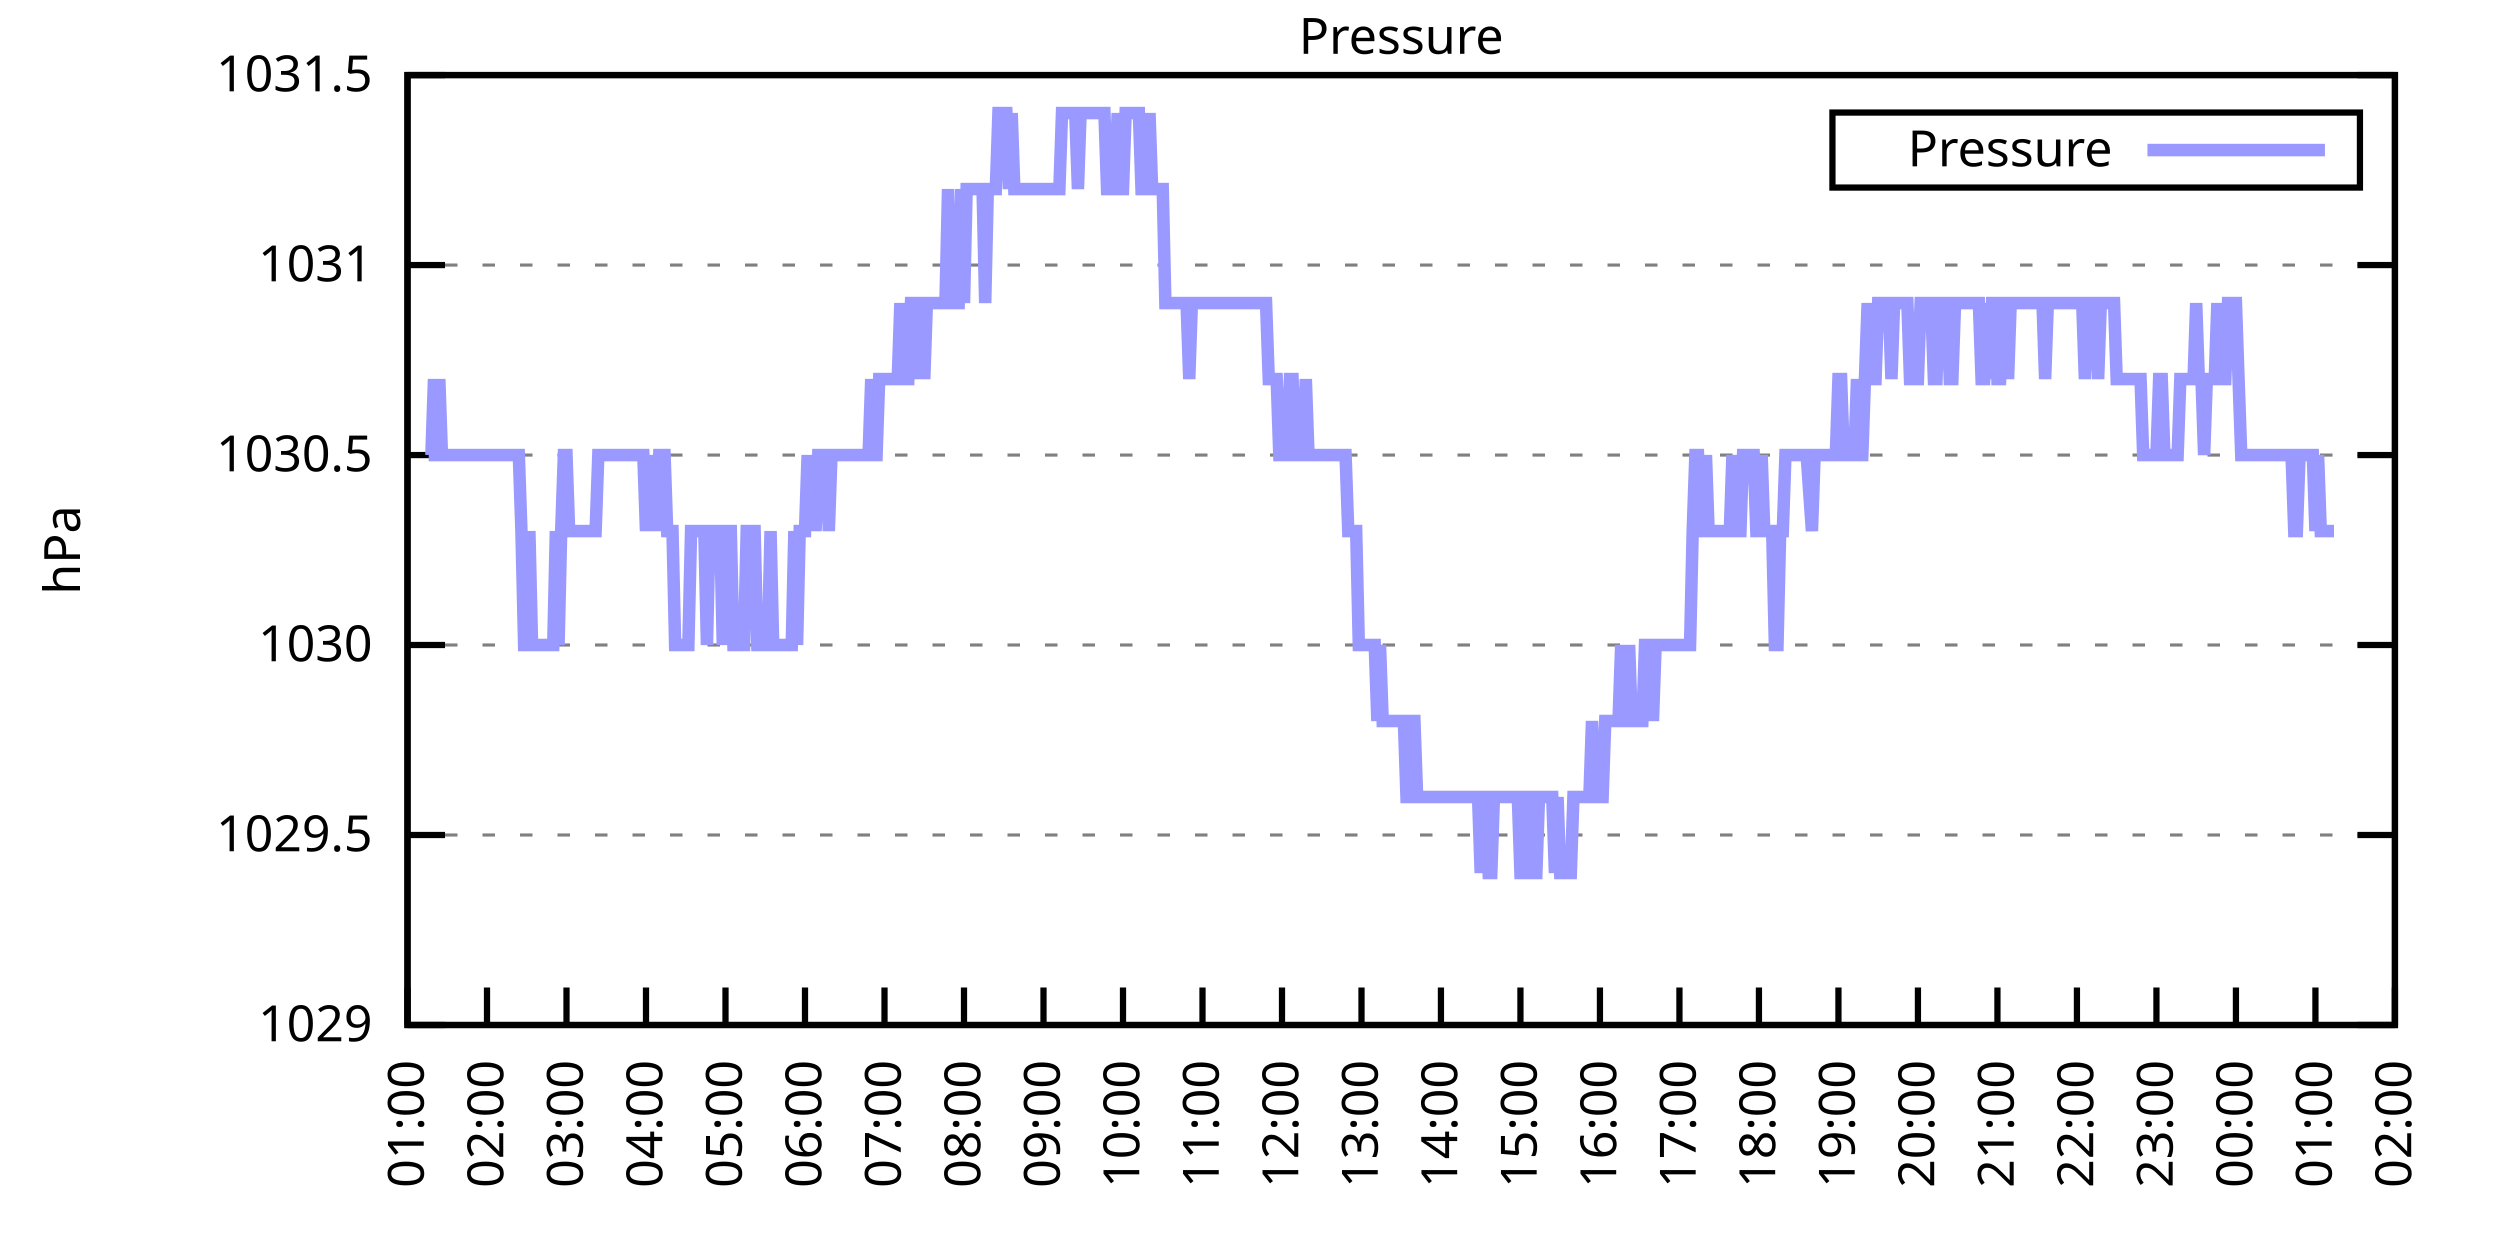
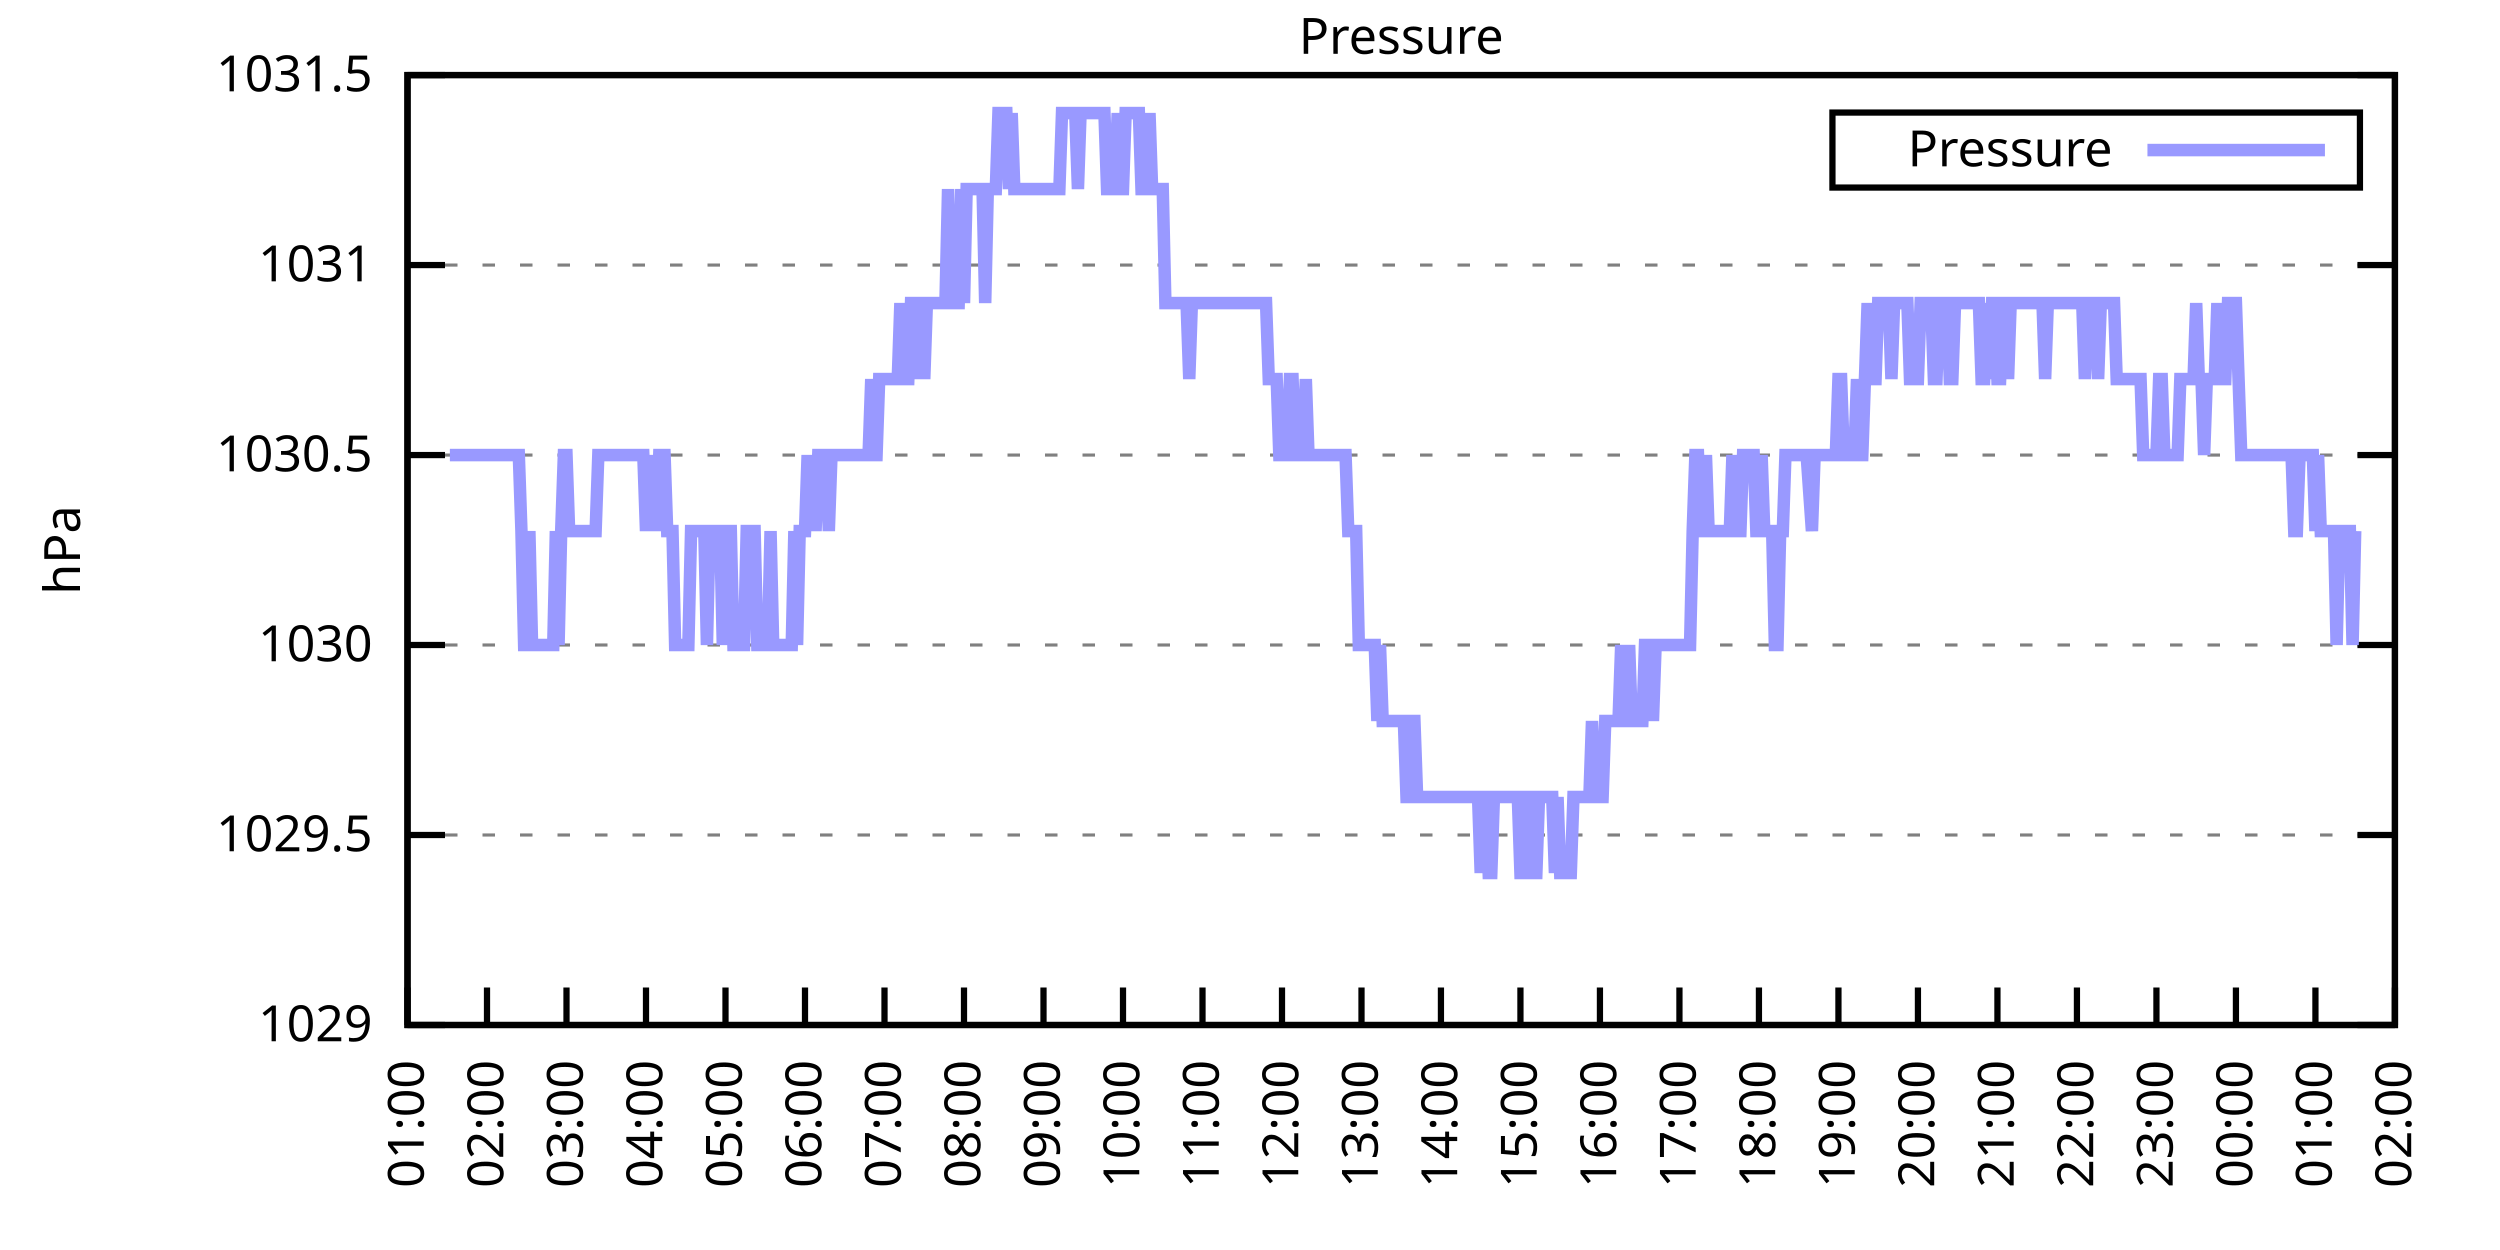
<svg xmlns="http://www.w3.org/2000/svg" xmlns:xlink="http://www.w3.org/1999/xlink" width="400" height="200" viewBox="0 0 400 200">
  <g id="gnuplot_canvas">
    <rect x="0" y="0" width="400" height="200" fill="none" />
    <defs>
      <circle id="gpDot" r="0.5" stroke-width="0.5" stroke="currentColor" />
      <path id="gpPt0" stroke-width="0.333" stroke="currentColor" d="M-1,0 h2 M0,-1 v2" />
      <path id="gpPt1" stroke-width="0.333" stroke="currentColor" d="M-1,-1 L1,1 M1,-1 L-1,1" />
      <path id="gpPt2" stroke-width="0.333" stroke="currentColor" d="M-1,0 L1,0 M0,-1 L0,1 M-1,-1 L1,1 M-1,1 L1,-1" />
      <rect id="gpPt3" stroke-width="0.333" stroke="currentColor" x="-1" y="-1" width="2" height="2" />
      <rect id="gpPt4" stroke-width="0.333" stroke="currentColor" fill="currentColor" x="-1" y="-1" width="2" height="2" />
      <circle id="gpPt5" stroke-width="0.333" stroke="currentColor" cx="0" cy="0" r="1" />
      <use xlink:href="#gpPt5" id="gpPt6" fill="currentColor" stroke="none" />
      <path id="gpPt7" stroke-width="0.333" stroke="currentColor" d="M0,-1.33 L-1.33,0.67 L1.33,0.67 z" />
      <use xlink:href="#gpPt7" id="gpPt8" fill="currentColor" stroke="none" />
      <use xlink:href="#gpPt7" id="gpPt9" stroke="currentColor" transform="rotate(180)" />
      <use xlink:href="#gpPt9" id="gpPt10" fill="currentColor" stroke="none" />
      <use xlink:href="#gpPt3" id="gpPt11" stroke="currentColor" transform="rotate(45)" />
      <use xlink:href="#gpPt11" id="gpPt12" fill="currentColor" stroke="none" />
      <path id="gpPt13" stroke-width="0.333" stroke="currentColor" d="M0,1.330 L1.265,0.411 L0.782,-1.067 L-0.782,-1.076 L-1.265,0.411 z" />
      <use xlink:href="#gpPt13" id="gpPt14" fill="currentColor" stroke="none" />
      <filter id="textbox" filterUnits="objectBoundingBox" x="0" y="0" height="1" width="1">
        <feFlood flood-color="white" flood-opacity="1" result="bgnd" />
        <feComposite in="SourceGraphic" in2="bgnd" operator="atop" />
      </filter>
      <filter id="greybox" filterUnits="objectBoundingBox" x="0" y="0" height="1" width="1">
        <feFlood flood-color="lightgrey" flood-opacity="1" result="grey" />
        <feComposite in="SourceGraphic" in2="grey" operator="atop" />
      </filter>
    </defs>
    <g fill="none" color="white" stroke="currentColor" stroke-width="1.00" stroke-linecap="butt" stroke-linejoin="miter">
</g>
    <g fill="none" color="black" stroke="currentColor" stroke-width="1.00" stroke-linecap="butt" stroke-linejoin="miter">
      <g stroke="none" shape-rendering="crispEdges">
        <polygon fill="rgb(255, 255, 255)" points="65.20,164.00 383.18,164.00 383.18,12.02 65.20,12.02 " />
      </g>
    </g>
    <g fill="none" color="black" stroke="currentColor" stroke-width="1.00" stroke-linecap="butt" stroke-linejoin="miter">
</g>
    <g fill="none" color="black" stroke="black" stroke-width="0.50" stroke-linecap="butt" stroke-linejoin="miter">
</g>
    <g fill="none" color="gray" stroke="currentColor" stroke-width="0.50" stroke-linecap="butt" stroke-linejoin="miter">
      <path stroke="gray" stroke-dasharray="2,4" class="gridline" d="M65.20,164.00 L383.19,164.00  " />
    </g>
    <g fill="none" color="gray" stroke="gray" stroke-width="1.00" stroke-linecap="butt" stroke-linejoin="miter">
</g>
    <g fill="none" color="black" stroke="currentColor" stroke-width="1.00" stroke-linecap="butt" stroke-linejoin="miter">
      <path stroke="black" d="M65.20,164.00 L71.20,164.00 M383.19,164.00 L377.19,164.00  " />
      <g transform="translate(59.60,166.60)" stroke="none" fill="black" font-family="Sans" font-size="8.00" text-anchor="end">
        <text>
          <tspan font-family="Sans"> 1029</tspan>
        </text>
      </g>
    </g>
    <g fill="none" color="black" stroke="currentColor" stroke-width="1.00" stroke-linecap="butt" stroke-linejoin="miter">
</g>
    <g fill="none" color="black" stroke="black" stroke-width="0.50" stroke-linecap="butt" stroke-linejoin="miter">
</g>
    <g fill="none" color="gray" stroke="currentColor" stroke-width="0.50" stroke-linecap="butt" stroke-linejoin="miter">
      <path stroke="gray" stroke-dasharray="2,4" class="gridline" d="M65.20,133.60 L383.19,133.60  " />
    </g>
    <g fill="none" color="gray" stroke="gray" stroke-width="1.00" stroke-linecap="butt" stroke-linejoin="miter">
</g>
    <g fill="none" color="black" stroke="currentColor" stroke-width="1.00" stroke-linecap="butt" stroke-linejoin="miter">
      <path stroke="black" d="M65.20,133.60 L71.20,133.60 M383.19,133.60 L377.19,133.60  " />
      <g transform="translate(59.60,136.20)" stroke="none" fill="black" font-family="Sans" font-size="8.00" text-anchor="end">
        <text>
          <tspan font-family="Sans"> 1029.5</tspan>
        </text>
      </g>
    </g>
    <g fill="none" color="black" stroke="currentColor" stroke-width="1.00" stroke-linecap="butt" stroke-linejoin="miter">
</g>
    <g fill="none" color="black" stroke="black" stroke-width="0.50" stroke-linecap="butt" stroke-linejoin="miter">
</g>
    <g fill="none" color="gray" stroke="currentColor" stroke-width="0.50" stroke-linecap="butt" stroke-linejoin="miter">
      <path stroke="gray" stroke-dasharray="2,4" class="gridline" d="M65.20,103.20 L383.19,103.20  " />
    </g>
    <g fill="none" color="gray" stroke="gray" stroke-width="1.00" stroke-linecap="butt" stroke-linejoin="miter">
</g>
    <g fill="none" color="black" stroke="currentColor" stroke-width="1.00" stroke-linecap="butt" stroke-linejoin="miter">
      <path stroke="black" d="M65.20,103.20 L71.20,103.20 M383.19,103.20 L377.19,103.20  " />
      <g transform="translate(59.60,105.80)" stroke="none" fill="black" font-family="Sans" font-size="8.00" text-anchor="end">
        <text>
          <tspan font-family="Sans"> 1030</tspan>
        </text>
      </g>
    </g>
    <g fill="none" color="black" stroke="currentColor" stroke-width="1.00" stroke-linecap="butt" stroke-linejoin="miter">
</g>
    <g fill="none" color="black" stroke="black" stroke-width="0.50" stroke-linecap="butt" stroke-linejoin="miter">
</g>
    <g fill="none" color="gray" stroke="currentColor" stroke-width="0.50" stroke-linecap="butt" stroke-linejoin="miter">
      <path stroke="gray" stroke-dasharray="2,4" class="gridline" d="M65.20,72.81 L383.19,72.81  " />
    </g>
    <g fill="none" color="gray" stroke="gray" stroke-width="1.00" stroke-linecap="butt" stroke-linejoin="miter">
</g>
    <g fill="none" color="black" stroke="currentColor" stroke-width="1.00" stroke-linecap="butt" stroke-linejoin="miter">
      <path stroke="black" d="M65.20,72.81 L71.20,72.81 M383.19,72.81 L377.19,72.81  " />
      <g transform="translate(59.60,75.41)" stroke="none" fill="black" font-family="Sans" font-size="8.00" text-anchor="end">
        <text>
          <tspan font-family="Sans"> 1030.5</tspan>
        </text>
      </g>
    </g>
    <g fill="none" color="black" stroke="currentColor" stroke-width="1.00" stroke-linecap="butt" stroke-linejoin="miter">
</g>
    <g fill="none" color="black" stroke="black" stroke-width="0.50" stroke-linecap="butt" stroke-linejoin="miter">
</g>
    <g fill="none" color="gray" stroke="currentColor" stroke-width="0.50" stroke-linecap="butt" stroke-linejoin="miter">
      <path stroke="gray" stroke-dasharray="2,4" class="gridline" d="M65.20,42.41 L383.19,42.41  " />
    </g>
    <g fill="none" color="gray" stroke="gray" stroke-width="1.00" stroke-linecap="butt" stroke-linejoin="miter">
</g>
    <g fill="none" color="black" stroke="currentColor" stroke-width="1.00" stroke-linecap="butt" stroke-linejoin="miter">
      <path stroke="black" d="M65.20,42.41 L71.20,42.41 M383.19,42.41 L377.19,42.41  " />
      <g transform="translate(59.60,45.01)" stroke="none" fill="black" font-family="Sans" font-size="8.00" text-anchor="end">
        <text>
          <tspan font-family="Sans"> 1031</tspan>
        </text>
      </g>
    </g>
    <g fill="none" color="black" stroke="currentColor" stroke-width="1.00" stroke-linecap="butt" stroke-linejoin="miter">
</g>
    <g fill="none" color="black" stroke="black" stroke-width="0.50" stroke-linecap="butt" stroke-linejoin="miter">
</g>
    <g fill="none" color="gray" stroke="currentColor" stroke-width="0.50" stroke-linecap="butt" stroke-linejoin="miter">
      <path stroke="gray" stroke-dasharray="2,4" class="gridline" d="M65.20,12.01 L383.19,12.01  " />
    </g>
    <g fill="none" color="gray" stroke="gray" stroke-width="1.00" stroke-linecap="butt" stroke-linejoin="miter">
</g>
    <g fill="none" color="black" stroke="currentColor" stroke-width="1.00" stroke-linecap="butt" stroke-linejoin="miter">
      <path stroke="black" d="M65.20,12.01 L71.20,12.01 M383.19,12.01 L377.19,12.01  " />
      <g transform="translate(59.60,14.61)" stroke="none" fill="black" font-family="Sans" font-size="8.00" text-anchor="end">
        <text>
          <tspan font-family="Sans"> 1031.5</tspan>
        </text>
      </g>
    </g>
    <g fill="none" color="black" stroke="currentColor" stroke-width="1.00" stroke-linecap="butt" stroke-linejoin="miter">
      <path stroke="black" d="M65.20,164.00 L65.20,158.00  " />
      <g transform="translate(67.80,169.60) rotate(270.00)" stroke="none" fill="black" font-family="Sans" font-size="8.00" text-anchor="end">
        <text>
          <tspan font-family="Sans">01:00</tspan>
        </text>
      </g>
    </g>
    <g fill="none" color="black" stroke="currentColor" stroke-width="1.00" stroke-linecap="butt" stroke-linejoin="miter">
      <path stroke="black" d="M77.92,164.00 L77.92,158.00  " />
      <g transform="translate(80.52,169.60) rotate(270.00)" stroke="none" fill="black" font-family="Sans" font-size="8.00" text-anchor="end">
        <text>
          <tspan font-family="Sans">02:00</tspan>
        </text>
      </g>
    </g>
    <g fill="none" color="black" stroke="currentColor" stroke-width="1.00" stroke-linecap="butt" stroke-linejoin="miter">
      <path stroke="black" d="M90.64,164.00 L90.64,158.00  " />
      <g transform="translate(93.24,169.60) rotate(270.00)" stroke="none" fill="black" font-family="Sans" font-size="8.00" text-anchor="end">
        <text>
          <tspan font-family="Sans">03:00</tspan>
        </text>
      </g>
    </g>
    <g fill="none" color="black" stroke="currentColor" stroke-width="1.00" stroke-linecap="butt" stroke-linejoin="miter">
      <path stroke="black" d="M103.36,164.00 L103.36,158.00  " />
      <g transform="translate(105.96,169.60) rotate(270.00)" stroke="none" fill="black" font-family="Sans" font-size="8.00" text-anchor="end">
        <text>
          <tspan font-family="Sans">04:00</tspan>
        </text>
      </g>
    </g>
    <g fill="none" color="black" stroke="currentColor" stroke-width="1.00" stroke-linecap="butt" stroke-linejoin="miter">
      <path stroke="black" d="M116.08,164.00 L116.08,158.00  " />
      <g transform="translate(118.68,169.60) rotate(270.00)" stroke="none" fill="black" font-family="Sans" font-size="8.00" text-anchor="end">
        <text>
          <tspan font-family="Sans">05:00</tspan>
        </text>
      </g>
    </g>
    <g fill="none" color="black" stroke="currentColor" stroke-width="1.00" stroke-linecap="butt" stroke-linejoin="miter">
      <path stroke="black" d="M128.80,164.00 L128.80,158.00  " />
      <g transform="translate(131.40,169.60) rotate(270.00)" stroke="none" fill="black" font-family="Sans" font-size="8.00" text-anchor="end">
        <text>
          <tspan font-family="Sans">06:00</tspan>
        </text>
      </g>
    </g>
    <g fill="none" color="black" stroke="currentColor" stroke-width="1.00" stroke-linecap="butt" stroke-linejoin="miter">
      <path stroke="black" d="M141.52,164.00 L141.52,158.00  " />
      <g transform="translate(144.12,169.60) rotate(270.00)" stroke="none" fill="black" font-family="Sans" font-size="8.00" text-anchor="end">
        <text>
          <tspan font-family="Sans">07:00</tspan>
        </text>
      </g>
    </g>
    <g fill="none" color="black" stroke="currentColor" stroke-width="1.00" stroke-linecap="butt" stroke-linejoin="miter">
      <path stroke="black" d="M154.24,164.00 L154.24,158.00  " />
      <g transform="translate(156.84,169.60) rotate(270.00)" stroke="none" fill="black" font-family="Sans" font-size="8.00" text-anchor="end">
        <text>
          <tspan font-family="Sans">08:00</tspan>
        </text>
      </g>
    </g>
    <g fill="none" color="black" stroke="currentColor" stroke-width="1.00" stroke-linecap="butt" stroke-linejoin="miter">
      <path stroke="black" d="M166.96,164.00 L166.96,158.00  " />
      <g transform="translate(169.56,169.60) rotate(270.00)" stroke="none" fill="black" font-family="Sans" font-size="8.00" text-anchor="end">
        <text>
          <tspan font-family="Sans">09:00</tspan>
        </text>
      </g>
    </g>
    <g fill="none" color="black" stroke="currentColor" stroke-width="1.00" stroke-linecap="butt" stroke-linejoin="miter">
      <path stroke="black" d="M179.68,164.00 L179.68,158.00  " />
      <g transform="translate(182.28,169.60) rotate(270.00)" stroke="none" fill="black" font-family="Sans" font-size="8.00" text-anchor="end">
        <text>
          <tspan font-family="Sans">10:00</tspan>
        </text>
      </g>
    </g>
    <g fill="none" color="black" stroke="currentColor" stroke-width="1.00" stroke-linecap="butt" stroke-linejoin="miter">
      <path stroke="black" d="M192.40,164.00 L192.40,158.00  " />
      <g transform="translate(195.00,169.60) rotate(270.00)" stroke="none" fill="black" font-family="Sans" font-size="8.00" text-anchor="end">
        <text>
          <tspan font-family="Sans">11:00</tspan>
        </text>
      </g>
    </g>
    <g fill="none" color="black" stroke="currentColor" stroke-width="1.00" stroke-linecap="butt" stroke-linejoin="miter">
      <path stroke="black" d="M205.12,164.00 L205.12,158.00  " />
      <g transform="translate(207.72,169.60) rotate(270.00)" stroke="none" fill="black" font-family="Sans" font-size="8.00" text-anchor="end">
        <text>
          <tspan font-family="Sans">12:00</tspan>
        </text>
      </g>
    </g>
    <g fill="none" color="black" stroke="currentColor" stroke-width="1.00" stroke-linecap="butt" stroke-linejoin="miter">
      <path stroke="black" d="M217.84,164.00 L217.84,158.00  " />
      <g transform="translate(220.44,169.60) rotate(270.00)" stroke="none" fill="black" font-family="Sans" font-size="8.00" text-anchor="end">
        <text>
          <tspan font-family="Sans">13:00</tspan>
        </text>
      </g>
    </g>
    <g fill="none" color="black" stroke="currentColor" stroke-width="1.00" stroke-linecap="butt" stroke-linejoin="miter">
      <path stroke="black" d="M230.55,164.00 L230.55,158.00  " />
      <g transform="translate(233.15,169.60) rotate(270.00)" stroke="none" fill="black" font-family="Sans" font-size="8.00" text-anchor="end">
        <text>
          <tspan font-family="Sans">14:00</tspan>
        </text>
      </g>
    </g>
    <g fill="none" color="black" stroke="currentColor" stroke-width="1.00" stroke-linecap="butt" stroke-linejoin="miter">
      <path stroke="black" d="M243.27,164.00 L243.27,158.00  " />
      <g transform="translate(245.87,169.60) rotate(270.00)" stroke="none" fill="black" font-family="Sans" font-size="8.00" text-anchor="end">
        <text>
          <tspan font-family="Sans">15:00</tspan>
        </text>
      </g>
    </g>
    <g fill="none" color="black" stroke="currentColor" stroke-width="1.00" stroke-linecap="butt" stroke-linejoin="miter">
      <path stroke="black" d="M255.99,164.00 L255.99,158.00  " />
      <g transform="translate(258.59,169.60) rotate(270.00)" stroke="none" fill="black" font-family="Sans" font-size="8.00" text-anchor="end">
        <text>
          <tspan font-family="Sans">16:00</tspan>
        </text>
      </g>
    </g>
    <g fill="none" color="black" stroke="currentColor" stroke-width="1.00" stroke-linecap="butt" stroke-linejoin="miter">
      <path stroke="black" d="M268.71,164.00 L268.71,158.00  " />
      <g transform="translate(271.31,169.60) rotate(270.00)" stroke="none" fill="black" font-family="Sans" font-size="8.00" text-anchor="end">
        <text>
          <tspan font-family="Sans">17:00</tspan>
        </text>
      </g>
    </g>
    <g fill="none" color="black" stroke="currentColor" stroke-width="1.00" stroke-linecap="butt" stroke-linejoin="miter">
      <path stroke="black" d="M281.43,164.00 L281.43,158.00  " />
      <g transform="translate(284.03,169.60) rotate(270.00)" stroke="none" fill="black" font-family="Sans" font-size="8.00" text-anchor="end">
        <text>
          <tspan font-family="Sans">18:00</tspan>
        </text>
      </g>
    </g>
    <g fill="none" color="black" stroke="currentColor" stroke-width="1.00" stroke-linecap="butt" stroke-linejoin="miter">
      <path stroke="black" d="M294.15,164.00 L294.15,158.00  " />
      <g transform="translate(296.75,169.60) rotate(270.00)" stroke="none" fill="black" font-family="Sans" font-size="8.00" text-anchor="end">
        <text>
          <tspan font-family="Sans">19:00</tspan>
        </text>
      </g>
    </g>
    <g fill="none" color="black" stroke="currentColor" stroke-width="1.00" stroke-linecap="butt" stroke-linejoin="miter">
      <path stroke="black" d="M306.87,164.00 L306.87,158.00  " />
      <g transform="translate(309.47,169.60) rotate(270.00)" stroke="none" fill="black" font-family="Sans" font-size="8.00" text-anchor="end">
        <text>
          <tspan font-family="Sans">20:00</tspan>
        </text>
      </g>
    </g>
    <g fill="none" color="black" stroke="currentColor" stroke-width="1.00" stroke-linecap="butt" stroke-linejoin="miter">
      <path stroke="black" d="M319.59,164.00 L319.59,158.00  " />
      <g transform="translate(322.19,169.60) rotate(270.00)" stroke="none" fill="black" font-family="Sans" font-size="8.00" text-anchor="end">
        <text>
          <tspan font-family="Sans">21:00</tspan>
        </text>
      </g>
    </g>
    <g fill="none" color="black" stroke="currentColor" stroke-width="1.00" stroke-linecap="butt" stroke-linejoin="miter">
      <path stroke="black" d="M332.31,164.00 L332.31,158.00  " />
      <g transform="translate(334.91,169.60) rotate(270.00)" stroke="none" fill="black" font-family="Sans" font-size="8.00" text-anchor="end">
        <text>
          <tspan font-family="Sans">22:00</tspan>
        </text>
      </g>
    </g>
    <g fill="none" color="black" stroke="currentColor" stroke-width="1.00" stroke-linecap="butt" stroke-linejoin="miter">
      <path stroke="black" d="M345.03,164.00 L345.03,158.00  " />
      <g transform="translate(347.63,169.60) rotate(270.00)" stroke="none" fill="black" font-family="Sans" font-size="8.00" text-anchor="end">
        <text>
          <tspan font-family="Sans">23:00</tspan>
        </text>
      </g>
    </g>
    <g fill="none" color="black" stroke="currentColor" stroke-width="1.00" stroke-linecap="butt" stroke-linejoin="miter">
      <path stroke="black" d="M357.75,164.00 L357.75,158.00  " />
      <g transform="translate(360.35,169.60) rotate(270.00)" stroke="none" fill="black" font-family="Sans" font-size="8.00" text-anchor="end">
        <text>
          <tspan font-family="Sans">00:00</tspan>
        </text>
      </g>
    </g>
    <g fill="none" color="black" stroke="currentColor" stroke-width="1.00" stroke-linecap="butt" stroke-linejoin="miter">
      <path stroke="black" d="M370.47,164.00 L370.47,158.00  " />
      <g transform="translate(373.07,169.60) rotate(270.00)" stroke="none" fill="black" font-family="Sans" font-size="8.00" text-anchor="end">
        <text>
          <tspan font-family="Sans">01:00</tspan>
        </text>
      </g>
    </g>
    <g fill="none" color="black" stroke="currentColor" stroke-width="1.00" stroke-linecap="butt" stroke-linejoin="miter">
      <path stroke="black" d="M383.19,164.00 L383.19,158.00  " />
      <g transform="translate(385.79,169.60) rotate(270.00)" stroke="none" fill="black" font-family="Sans" font-size="8.00" text-anchor="end">
        <text>
          <tspan font-family="Sans">02:00</tspan>
        </text>
      </g>
    </g>
    <g fill="none" color="black" stroke="currentColor" stroke-width="1.00" stroke-linecap="butt" stroke-linejoin="miter">
</g>
    <g fill="none" color="black" stroke="currentColor" stroke-width="1.00" stroke-linecap="butt" stroke-linejoin="miter">
      <path stroke="black" d="M65.20,12.01 L65.20,164.00 L383.19,164.00 L383.19,12.01 L65.20,12.01 Z  " />
    </g>
    <g fill="none" color="black" stroke="currentColor" stroke-width="1.00" stroke-linecap="butt" stroke-linejoin="miter">
</g>
    <g fill="none" color="black" stroke="currentColor" stroke-width="1.00" stroke-linecap="butt" stroke-linejoin="miter">
      <path stroke="black" d="M293.19,30.01 L293.19,18.01 L377.59,18.01 L377.59,30.01 L293.19,30.01 Z  " />
    </g>
    <g id="Pressure_plot_1">
      <g fill="none" color="white" stroke="black" stroke-width="2.00" stroke-linecap="butt" stroke-linejoin="miter">
</g>
      <g fill="none" color="black" stroke="currentColor" stroke-width="2.00" stroke-linecap="butt" stroke-linejoin="miter">
        <g transform="translate(337.99,26.61)" stroke="none" fill="black" font-family="Sans" font-size="8.00" text-anchor="end">
          <text>
            <tspan font-family="Sans">Pressure</tspan>
          </text>
        </g>
      </g>
      <g fill="none" color="black" stroke="currentColor" stroke-width="2.00" stroke-linecap="butt" stroke-linejoin="miter">
-         <path stroke="rgb(153, 153, 255)" d="M343.59,24.01 L371.99,24.01 M68.59,72.81 L69.02,72.81 L69.44,60.65 L69.86,72.81 L70.29,60.65 L70.71,72.81   L71.14,72.81 L71.56,72.81 L71.98,72.81 L72.41,72.81 L72.83,72.81 L73.26,72.81 L73.68,72.81 L74.10,72.81   L74.53,72.81 L74.95,72.81 L75.38,72.81 L75.80,72.81 L76.22,72.81 L76.65,72.81 L77.07,72.81 L77.50,72.81   L77.92,72.81 L78.34,72.81 L78.77,72.81 L79.19,72.81 L79.62,72.81 L80.04,72.81 L80.46,72.81 L80.89,72.81   L81.31,72.81 L81.74,72.81 L82.16,72.81 L82.58,72.81 L83.01,72.81 L83.43,84.97 L83.86,103.20 L84.28,103.20   L84.70,84.97 L85.13,103.20 L85.55,103.20 L85.98,103.20 L86.40,103.20 L86.82,103.20 L87.25,103.20 L87.67,103.20   L88.10,103.20 L88.52,103.20 L88.94,84.97 L89.37,103.20 L89.79,84.97 L90.22,72.81 L90.64,72.81 L91.06,84.97   L91.49,84.97 L91.91,84.97 L92.34,84.97 L92.76,84.97 L93.18,84.97 L93.61,84.97 L94.03,84.97 L94.46,84.97   L94.88,84.97 L95.30,84.97 L95.73,72.81 L96.15,72.81 L96.58,72.81 L97.00,72.81 L97.42,72.81 L97.85,72.81   L98.27,72.81 L98.69,72.81 L99.12,72.81 L99.54,72.81 L99.97,72.81 L100.39,72.81 L100.81,72.81 L101.24,72.81   L101.66,72.81 L102.09,72.81 L102.51,72.81 L102.93,72.81 L103.36,84.97 L103.78,72.81 L104.21,84.97 L104.63,72.81   L105.05,84.97 L105.48,72.81 L105.90,72.81 L106.33,72.81 L106.75,84.97 L107.17,84.97 L107.60,84.97 L108.02,103.20   L108.45,103.20 L108.87,103.20 L109.29,103.20 L109.72,103.20 L110.14,103.20 L110.57,84.97 L110.99,84.97 L111.41,84.97   L111.84,84.97 L112.26,84.97 L112.69,84.97 L113.11,103.20 L113.53,84.97 L113.96,84.97 L114.38,84.97 L114.81,84.97   L115.23,84.97 L115.65,103.20 L116.08,84.97 L116.50,84.97 L116.93,84.97 L117.35,103.20 L117.77,103.20 L118.20,103.20   L118.62,103.20 L119.05,103.20 L119.47,84.97 L119.89,84.97 L120.32,84.97 L120.74,84.97 L121.17,103.20 L121.59,103.20   L122.01,103.20 L122.44,103.20 L122.86,103.20 L123.29,84.97 L123.71,103.20 L124.13,103.20 L124.56,103.20 L124.98,103.20   L125.41,103.20 L125.83,103.20 L126.25,103.20 L126.68,103.20 L127.10,84.97 L127.53,103.20 L127.95,84.97 L128.37,84.97   L128.80,84.97 L129.22,72.81 L129.65,84.97 L130.07,72.81 L130.49,84.97 L130.92,72.81 L131.34,72.81 L131.77,72.81   L132.19,72.81 L132.61,84.97 L133.04,72.81 L133.46,72.81 L133.89,72.81 L134.31,72.81 L134.73,72.81 L135.16,72.81   L135.58,72.81 L136.01,72.81 L136.43,72.81 L136.85,72.81 L137.28,72.81 L137.70,72.81 L138.13,72.81 L138.55,72.81   L138.97,72.81 L139.40,60.65 L139.82,72.81 L140.25,72.81 L140.67,60.65 L141.09,60.65 L141.52,60.65 L141.94,60.65   L142.37,60.65 L142.79,60.65 L143.21,60.65 L143.64,60.65 L144.06,48.49 L144.49,60.65 L144.91,60.65 L145.33,60.65   L145.76,48.49 L146.18,48.49 L146.61,48.49 L147.03,60.65 L147.45,48.49 L147.88,60.65 L148.30,48.49 L148.73,48.49   L149.15,48.49 L149.57,48.49 L150.00,48.49 L150.42,48.49 L150.85,48.49 L151.27,48.49 L151.69,30.25 L152.12,48.49   L152.54,48.49 L152.97,48.49 L153.39,48.49 L153.81,30.25 L154.24,48.49 L154.66,30.25 L155.09,30.25 L155.51,30.25   L155.93,30.25 L156.36,30.25 L156.78,30.25 L157.21,30.25 L157.63,48.49 L158.05,30.25 L158.48,30.25 L158.90,30.25   L159.33,30.25 L159.75,18.09 L160.17,18.09 L160.60,18.09 L161.02,18.09 L161.44,30.25 L161.87,18.09 L162.29,30.25   L162.72,30.25 L163.14,30.25 L163.56,30.25 L163.99,30.25 L164.41,30.25 L164.84,30.25 L165.26,30.25 L165.68,30.25   L166.11,30.25 L166.53,30.25 L166.96,30.25 L167.38,30.25 L167.80,30.25 L168.23,30.25 L168.65,30.25 L169.08,30.25   L169.50,30.25 L169.92,18.09 L170.35,18.09 L170.77,18.09 L171.20,18.09 L171.62,18.09 L172.04,18.09 L172.47,30.25   L172.89,18.09 L173.32,18.09 L173.74,18.09 L174.16,18.09 L174.59,18.09 L175.01,18.09 L175.44,18.09 L175.86,18.09   L176.28,18.09 L176.71,18.09 L177.13,30.25 L177.56,30.25 L177.98,30.25 L178.40,30.25 L178.83,18.09 L179.25,30.25   L179.68,30.25 L180.10,18.09 L180.52,18.09 L180.95,18.09 L181.37,18.09 L181.80,18.09 L182.22,18.09 L182.64,30.25   L183.07,30.25 L183.49,30.25 L183.92,18.09 L184.34,30.25 L184.76,30.25 L185.19,30.25 L185.61,30.25 L186.04,30.25   L186.46,48.49 L186.88,48.49 L187.31,48.49 L187.73,48.49 L188.16,48.49 L188.58,48.49 L189.00,48.49 L189.43,48.49   L189.85,48.49 L190.28,60.65 L190.70,48.49 L191.12,48.49 L191.55,48.49 L191.97,48.49 L192.40,48.49 L192.82,48.49   L193.24,48.49 L193.67,48.49 L194.09,48.49 L194.52,48.49 L194.94,48.49 L195.36,48.49 L195.79,48.49 L196.21,48.49   L196.64,48.49 L197.06,48.49 L197.48,48.49 L197.91,48.49 L198.33,48.49 L198.76,48.49 L199.18,48.49 L199.60,48.49   L200.03,48.49 L200.45,48.49 L200.88,48.49 L201.30,48.49 L201.72,48.49 L202.15,48.49 L202.57,48.49 L203.00,60.65   L203.42,60.65 L203.84,60.65 L204.27,60.65 L204.69,72.81 L205.12,72.81 L205.54,72.81 L205.96,72.81 L206.39,60.65   L206.81,60.65 L207.24,72.81 L207.66,72.81 L208.08,72.81 L208.51,72.81 L208.93,60.65 L209.36,72.81 L209.78,72.81   L210.20,72.81 L210.63,72.81 L211.05,72.81 L211.48,72.81 L211.90,72.81 L212.32,72.81 L212.75,72.81 L213.17,72.81   L213.60,72.81 L214.02,72.81 L214.44,72.81 L214.87,72.81 L215.29,72.81 L215.72,84.97 L216.14,84.97 L216.56,84.97   L216.99,84.97 L217.41,103.20 L217.84,103.20 L218.26,103.20 L218.68,103.20 L219.11,103.20 L219.53,103.20 L219.96,103.20   L220.38,115.36 L220.80,103.20 L221.23,115.36 L221.65,115.36 L222.08,115.36 L222.50,115.36 L222.92,115.36 L223.35,115.36   L223.77,115.36 L224.20,115.36 L224.62,115.36 L225.04,127.52 L225.47,127.52 L225.89,115.36 L226.31,115.36 L226.74,127.52   L227.16,127.52 L227.59,127.52 L228.01,127.52 L228.43,127.52 L228.86,127.52 L229.28,127.52 L229.71,127.52 L230.13,127.52   L230.55,127.52 L230.98,127.52 L231.40,127.52 L231.83,127.52 L232.25,127.52 L232.67,127.52 L233.10,127.52 L233.52,127.52   L233.95,127.52 L234.37,127.52 L234.79,127.52 L235.22,127.52 L235.64,127.52 L236.07,127.52 L236.49,127.52 L236.91,139.68   L237.34,127.52 L237.76,127.52 L238.19,139.68 L238.61,139.68 L239.03,127.52 L239.46,127.52 L239.88,127.52 L240.31,127.52   L240.73,127.52 L241.15,127.52 L241.58,127.52 L242.00,127.52 L242.43,127.52 L242.85,127.52 L243.27,139.68 L243.70,139.68   L244.12,127.52 L244.55,127.52 L244.97,139.68 L245.39,139.68 L245.82,139.68 L246.24,127.52 L246.67,127.52 L247.09,127.52   L247.51,127.52 L247.94,127.52 L248.36,127.52 L248.79,139.68 L249.21,127.52 L249.63,139.68 L250.06,139.68 L250.48,139.68   L250.91,139.68 L251.33,139.68 L251.75,127.52 L252.18,127.52 L252.60,127.52 L253.03,127.52 L253.45,127.52 L253.87,127.52   L254.30,127.52 L254.72,115.36 L255.15,127.52 L255.57,127.52 L255.99,127.52 L256.42,127.52 L256.84,115.36 L257.27,115.36   L257.69,115.36 L258.11,115.36 L258.54,115.36 L258.96,115.36 L259.39,103.20 L259.81,115.36 L260.23,115.36 L260.66,103.20   L261.08,115.36 L261.51,115.36 L261.93,115.36 L262.35,115.36 L262.78,115.36 L263.20,103.20 L263.63,103.20 L264.05,103.20   L264.47,115.36 L264.90,103.20 L265.32,103.20 L265.75,103.20 L266.17,103.20 L266.59,103.20 L267.02,103.20 L267.44,103.20   L267.87,103.20 L268.29,103.20 L268.71,103.20 L269.14,103.20 L269.56,103.20 L269.99,103.20 L270.41,103.20 L270.83,84.97   L271.26,72.81 L271.68,72.81 L272.11,84.97 L272.53,84.97 L272.95,72.81 L273.38,84.97 L273.80,84.97 L274.23,84.97   L274.65,84.97 L275.07,84.97 L275.50,84.97 L275.92,84.97 L276.35,84.97 L276.77,84.97 L277.19,72.81 L277.62,84.97   L278.04,84.97 L278.47,84.97 L278.89,72.81 L279.31,72.81 L279.74,72.81 L280.16,72.81 L280.59,72.81 L281.01,84.97   L281.43,84.97 L281.86,72.81 L282.28,84.97 L282.71,84.97 L283.13,84.97 L283.55,84.97 L283.98,103.20 L284.40,103.20   L284.83,84.97 L285.25,84.97 L285.67,72.81 L286.10,72.81 L286.52,72.81 L287.58,72.81 L288.22,72.81 L288.64,72.81   L289.06,72.81 L289.91,84.97 L290.34,72.81 L290.76,72.81 L291.18,72.81 L291.61,72.81 L292.03,72.81 L292.46,72.81   L292.88,72.81 L293.30,72.81 L293.73,72.81 L294.15,60.65 L294.58,60.65 L295.00,72.81 L295.42,72.81 L295.85,72.81   L296.27,72.81 L296.70,72.81 L297.12,60.65 L297.54,72.81 L297.97,72.81 L298.39,60.65 L298.82,48.49 L299.24,60.65   L299.66,60.65 L300.09,60.65 L300.51,48.49 L300.94,48.49 L301.36,48.49 L301.78,48.49 L302.21,48.49 L302.63,60.65   L303.06,48.49 L303.48,48.49 L303.90,48.49 L304.33,48.49 L304.75,48.49 L305.18,48.49 L305.60,60.65 L306.02,60.65   L306.45,60.65 L306.87,60.65 L307.30,48.49 L307.72,48.49 L308.14,48.49 L308.57,48.49 L308.99,48.49 L309.42,60.65   L309.84,60.65 L310.26,48.49 L310.69,48.49 L311.11,48.49 L311.54,48.49 L311.96,60.65 L312.38,60.65 L312.81,48.49   L313.23,48.49 L313.66,48.49 L314.08,48.49 L314.50,48.49 L314.93,48.49 L315.35,48.49 L315.78,48.49 L316.20,48.49   L316.62,48.49 L317.05,60.65 L317.47,60.65 L317.90,48.49 L318.32,60.65 L318.74,48.49 L319.17,48.49 L319.59,60.65   L320.02,60.65 L320.44,48.49 L320.86,48.49 L321.29,60.65 L321.71,48.49 L322.14,48.49 L322.56,48.49 L322.98,48.49   L323.41,48.49 L323.83,48.49 L324.26,48.49 L324.68,48.49 L325.10,48.49 L325.53,48.49 L325.95,48.49 L326.38,48.49   L326.80,48.49 L327.22,60.65 L327.65,48.49 L328.07,48.49 L328.50,48.49 L328.92,48.49 L329.34,48.49 L329.77,48.49   L330.19,48.49 L330.62,48.49 L331.04,48.49 L331.46,48.49 L331.89,48.49 L332.31,48.49 L332.74,48.49 L333.16,48.49   L333.58,60.65 L334.01,48.49 L334.43,48.49 L334.86,48.49 L335.28,48.49 L335.70,60.65 L336.13,48.49 L336.55,48.49   L336.98,48.49 L337.40,48.49 L337.82,48.49 L338.25,48.49 L338.67,60.65 L339.10,60.65 L339.52,60.65 L339.94,60.65   L340.37,60.65 L340.79,60.65 L341.22,60.65 L341.64,60.65 L342.06,60.65 L342.49,60.65 L342.91,72.81 L343.34,72.81   L343.76,72.81 L344.18,72.81 L344.61,72.81 L345.03,72.81 L345.46,60.65 L345.88,60.65 L346.30,72.81 L346.73,72.81   L347.15,72.81 L347.58,72.81 L348.00,72.81 L348.42,72.81 L348.85,60.65 L349.27,60.65 L349.70,60.65 L350.12,60.65   L350.54,60.65 L350.97,60.65 L351.39,48.49 L351.81,60.65 L352.24,60.65 L352.66,72.81 L353.09,60.65 L353.51,60.65   L353.93,60.65 L354.36,60.65 L354.78,48.49 L355.21,60.65 L355.63,60.65 L356.05,60.65 L356.48,48.49 L356.90,48.49   L357.33,48.49 L357.75,48.49 L358.17,60.65 L358.60,72.81 L359.02,72.81 L359.45,72.81 L359.87,72.81 L360.29,72.81   L360.72,72.81 L361.14,72.81 L361.57,72.81 L361.99,72.81 L362.41,72.81 L362.84,72.81 L363.26,72.81 L363.69,72.81   L364.11,72.81 L364.53,72.81 L364.96,72.81 L365.38,72.81 L365.81,72.81 L366.23,72.81 L366.65,72.81 L367.08,84.97   L367.50,84.97 L367.93,72.81 L368.35,72.81 L368.77,72.81 L369.20,72.81 L369.62,72.81 L370.05,72.81 L370.47,84.97   L370.89,72.81 L371.32,84.97 L371.74,84.97 L372.17,84.97 L372.59,84.97 L373.01,84.97 L373.44,84.97  " />
+         <path stroke="rgb(153, 153, 255)" d="M343.59,24.01 L371.99,24.01 M71.98,72.81 L72.41,72.81 L72.83,72.81 L73.26,72.81 L73.68,72.81 L74.10,72.81   L74.53,72.81 L74.95,72.81 L75.38,72.81 L75.80,72.81 L76.22,72.81 L76.65,72.81 L77.07,72.81 L77.50,72.81   L77.92,72.81 L78.34,72.81 L78.77,72.81 L79.19,72.81 L79.62,72.81 L80.04,72.81 L80.46,72.81 L80.89,72.81   L81.31,72.81 L81.74,72.81 L82.16,72.81 L82.58,72.81 L83.01,72.81 L83.43,84.97 L83.86,103.20 L84.28,103.20   L84.70,84.97 L85.13,103.20 L85.55,103.20 L85.98,103.20 L86.40,103.20 L86.82,103.20 L87.25,103.20 L87.67,103.20   L88.10,103.20 L88.52,103.20 L88.94,84.97 L89.37,103.20 L89.79,84.97 L90.22,72.81 L90.64,72.81 L91.06,84.97   L91.49,84.97 L91.91,84.97 L92.34,84.97 L92.76,84.97 L93.18,84.97 L93.61,84.97 L94.03,84.97 L94.46,84.97   L94.88,84.97 L95.30,84.97 L95.73,72.81 L96.15,72.81 L96.58,72.81 L97.00,72.81 L97.42,72.81 L97.85,72.81   L98.27,72.81 L98.69,72.81 L99.12,72.81 L99.54,72.81 L99.97,72.81 L100.39,72.81 L100.81,72.81 L101.24,72.81   L101.66,72.81 L102.09,72.81 L102.51,72.81 L102.93,72.81 L103.36,84.97 L103.78,72.81 L104.21,84.97 L104.63,72.81   L105.05,84.97 L105.48,72.81 L105.90,72.81 L106.33,72.81 L106.75,84.97 L107.17,84.97 L107.60,84.97 L108.02,103.20   L108.45,103.20 L108.87,103.20 L109.29,103.20 L109.72,103.20 L110.14,103.20 L110.57,84.97 L110.99,84.97 L111.41,84.97   L111.84,84.97 L112.26,84.97 L112.69,84.97 L113.11,103.20 L113.53,84.97 L113.96,84.97 L114.38,84.97 L114.81,84.97   L115.23,84.97 L115.65,103.20 L116.08,84.97 L116.50,84.97 L116.93,84.97 L117.35,103.20 L117.77,103.20 L118.20,103.20   L118.62,103.20 L119.05,103.20 L119.47,84.97 L119.89,84.97 L120.32,84.97 L120.74,84.97 L121.17,103.20 L121.59,103.20   L122.01,103.20 L122.44,103.20 L122.86,103.20 L123.29,84.97 L123.71,103.20 L124.13,103.20 L124.56,103.20 L124.98,103.20   L125.41,103.20 L125.83,103.20 L126.25,103.20 L126.68,103.20 L127.10,84.97 L127.53,103.20 L127.95,84.97 L128.37,84.97   L128.80,84.97 L129.22,72.81 L129.65,84.97 L130.07,72.81 L130.49,84.97 L130.92,72.81 L131.34,72.81 L131.77,72.81   L132.19,72.81 L132.61,84.97 L133.04,72.81 L133.46,72.81 L133.89,72.81 L134.31,72.81 L134.73,72.81 L135.16,72.81   L135.58,72.81 L136.01,72.81 L136.43,72.81 L136.85,72.81 L137.28,72.81 L137.70,72.81 L138.13,72.81 L138.55,72.81   L138.97,72.81 L139.40,60.65 L139.82,72.81 L140.25,72.81 L140.67,60.65 L141.09,60.65 L141.52,60.65 L141.94,60.65   L142.37,60.65 L142.79,60.65 L143.21,60.65 L143.64,60.65 L144.06,48.49 L144.49,60.65 L144.91,60.65 L145.33,60.65   L145.76,48.49 L146.18,48.49 L146.61,48.49 L147.03,60.65 L147.45,48.49 L147.88,60.65 L148.30,48.49 L148.73,48.49   L149.15,48.49 L149.57,48.49 L150.00,48.49 L150.42,48.49 L150.85,48.49 L151.27,48.49 L151.69,30.25 L152.12,48.49   L152.54,48.49 L152.97,48.49 L153.39,48.49 L153.81,30.25 L154.24,48.49 L154.66,30.25 L155.09,30.25 L155.51,30.25   L155.93,30.25 L156.36,30.25 L156.78,30.25 L157.21,30.25 L157.63,48.49 L158.05,30.25 L158.48,30.25 L158.90,30.25   L159.33,30.25 L159.75,18.09 L160.17,18.09 L160.60,18.09 L161.02,18.09 L161.44,30.25 L161.87,18.09 L162.29,30.25   L162.72,30.25 L163.14,30.25 L163.56,30.25 L163.99,30.25 L164.41,30.25 L164.84,30.25 L165.26,30.25 L165.68,30.25   L166.11,30.25 L166.53,30.25 L166.96,30.25 L167.38,30.25 L167.80,30.25 L168.23,30.25 L168.65,30.25 L169.08,30.25   L169.50,30.25 L169.92,18.09 L170.35,18.09 L170.77,18.09 L171.20,18.09 L171.62,18.09 L172.04,18.09 L172.47,30.25   L172.89,18.09 L173.32,18.09 L173.74,18.09 L174.16,18.09 L174.59,18.09 L175.01,18.09 L175.44,18.09 L175.86,18.09   L176.28,18.09 L176.71,18.09 L177.13,30.25 L177.56,30.25 L177.98,30.25 L178.40,30.25 L178.83,18.09 L179.25,30.25   L179.68,30.25 L180.10,18.09 L180.52,18.09 L180.95,18.09 L181.37,18.09 L181.80,18.09 L182.22,18.09 L182.64,30.25   L183.07,30.25 L183.49,30.25 L183.92,18.09 L184.34,30.25 L184.76,30.25 L185.19,30.25 L185.61,30.25 L186.04,30.25   L186.46,48.49 L186.88,48.49 L187.31,48.49 L187.73,48.49 L188.16,48.49 L188.58,48.49 L189.00,48.49 L189.43,48.49   L189.85,48.49 L190.28,60.65 L190.70,48.49 L191.12,48.49 L191.55,48.49 L191.97,48.49 L192.40,48.49 L192.82,48.49   L193.24,48.49 L193.67,48.49 L194.09,48.49 L194.52,48.49 L194.94,48.49 L195.36,48.49 L195.79,48.49 L196.21,48.49   L196.64,48.49 L197.06,48.49 L197.48,48.49 L197.91,48.49 L198.33,48.49 L198.76,48.49 L199.18,48.49 L199.60,48.49   L200.03,48.49 L200.45,48.49 L200.88,48.49 L201.30,48.49 L201.72,48.49 L202.15,48.49 L202.57,48.49 L203.00,60.65   L203.42,60.65 L203.84,60.65 L204.27,60.65 L204.69,72.81 L205.12,72.81 L205.54,72.81 L205.96,72.81 L206.39,60.65   L206.81,60.65 L207.24,72.81 L207.66,72.81 L208.08,72.81 L208.51,72.81 L208.93,60.65 L209.36,72.81 L209.78,72.81   L210.20,72.81 L210.63,72.81 L211.05,72.81 L211.48,72.81 L211.90,72.81 L212.32,72.81 L212.75,72.81 L213.17,72.81   L213.60,72.81 L214.02,72.81 L214.44,72.81 L214.87,72.81 L215.29,72.81 L215.72,84.97 L216.14,84.97 L216.56,84.97   L216.99,84.97 L217.41,103.20 L217.84,103.20 L218.26,103.20 L218.68,103.20 L219.11,103.20 L219.53,103.20 L219.96,103.20   L220.38,115.36 L220.80,103.20 L221.23,115.36 L221.65,115.36 L222.08,115.36 L222.50,115.36 L222.92,115.36 L223.35,115.36   L223.77,115.36 L224.20,115.36 L224.62,115.36 L225.04,127.52 L225.47,127.52 L225.89,115.36 L226.31,115.36 L226.74,127.52   L227.16,127.52 L227.59,127.52 L228.01,127.52 L228.43,127.52 L228.86,127.52 L229.28,127.52 L229.71,127.52 L230.13,127.52   L230.55,127.52 L230.98,127.52 L231.40,127.52 L231.83,127.52 L232.25,127.52 L232.67,127.52 L233.10,127.52 L233.52,127.52   L233.95,127.52 L234.37,127.52 L234.79,127.52 L235.22,127.52 L235.64,127.52 L236.07,127.52 L236.49,127.52 L236.91,139.68   L237.34,127.52 L237.76,127.52 L238.19,139.68 L238.61,139.68 L239.03,127.52 L239.46,127.52 L239.88,127.52 L240.31,127.52   L240.73,127.52 L241.15,127.52 L241.58,127.52 L242.00,127.52 L242.43,127.52 L242.85,127.52 L243.27,139.68 L243.70,139.68   L244.12,127.52 L244.55,127.52 L244.97,139.68 L245.39,139.68 L245.82,139.68 L246.24,127.52 L246.67,127.52 L247.09,127.52   L247.51,127.52 L247.94,127.52 L248.36,127.52 L248.79,139.68 L249.21,127.52 L249.63,139.68 L250.06,139.68 L250.48,139.68   L250.91,139.68 L251.33,139.68 L251.75,127.52 L252.18,127.52 L252.60,127.52 L253.03,127.52 L253.45,127.52 L253.87,127.52   L254.30,127.52 L254.72,115.36 L255.15,127.52 L255.57,127.52 L255.99,127.52 L256.42,127.52 L256.84,115.36 L257.27,115.36   L257.69,115.36 L258.11,115.36 L258.54,115.36 L258.96,115.36 L259.39,103.20 L259.81,115.36 L260.23,115.36 L260.66,103.20   L261.08,115.36 L261.51,115.36 L261.93,115.36 L262.35,115.36 L262.78,115.36 L263.20,103.20 L263.63,103.20 L264.05,103.20   L264.47,115.36 L264.90,103.20 L265.32,103.20 L265.75,103.20 L266.17,103.20 L266.59,103.20 L267.02,103.20 L267.44,103.20   L267.87,103.20 L268.29,103.20 L268.71,103.20 L269.14,103.20 L269.56,103.20 L269.99,103.20 L270.41,103.20 L270.83,84.97   L271.26,72.81 L271.68,72.81 L272.11,84.97 L272.53,84.97 L272.95,72.81 L273.38,84.97 L273.80,84.97 L274.23,84.97   L274.65,84.97 L275.07,84.97 L275.50,84.97 L275.92,84.97 L276.35,84.97 L276.77,84.97 L277.19,72.81 L277.62,84.97   L278.04,84.97 L278.47,84.97 L278.89,72.81 L279.31,72.81 L279.74,72.81 L280.16,72.81 L280.59,72.81 L281.01,84.97   L281.43,84.97 L281.86,72.81 L282.28,84.97 L282.71,84.97 L283.13,84.97 L283.55,84.97 L283.98,103.20 L284.40,103.20   L284.83,84.97 L285.25,84.97 L285.67,72.81 L286.10,72.81 L286.52,72.81 L287.58,72.81 L288.22,72.81 L288.64,72.81   L289.06,72.81 L289.91,84.97 L290.34,72.81 L290.76,72.81 L291.18,72.81 L291.61,72.81 L292.03,72.81 L292.46,72.81   L292.88,72.81 L293.30,72.81 L293.73,72.81 L294.15,60.65 L294.58,60.65 L295.00,72.81 L295.42,72.81 L295.85,72.81   L296.27,72.81 L296.70,72.81 L297.12,60.65 L297.54,72.81 L297.97,72.81 L298.39,60.65 L298.82,48.49 L299.24,60.65   L299.66,60.65 L300.09,60.65 L300.51,48.49 L300.94,48.49 L301.36,48.49 L301.78,48.49 L302.21,48.49 L302.63,60.65   L303.06,48.49 L303.48,48.49 L303.90,48.49 L304.33,48.49 L304.75,48.49 L305.18,48.49 L305.60,60.65 L306.02,60.65   L306.45,60.65 L306.87,60.65 L307.30,48.49 L307.72,48.49 L308.14,48.49 L308.57,48.49 L308.99,48.49 L309.42,60.65   L309.84,60.65 L310.26,48.49 L310.69,48.49 L311.11,48.49 L311.54,48.49 L311.96,60.65 L312.38,60.65 L312.81,48.49   L313.23,48.49 L313.66,48.49 L314.08,48.49 L314.50,48.49 L314.93,48.49 L315.35,48.49 L315.78,48.49 L316.20,48.49   L316.62,48.49 L317.05,60.65 L317.47,60.65 L317.90,48.49 L318.32,60.65 L318.74,48.49 L319.17,48.49 L319.59,60.65   L320.02,60.65 L320.44,48.49 L320.86,48.49 L321.29,60.65 L321.71,48.49 L322.14,48.49 L322.56,48.49 L322.98,48.49   L323.41,48.49 L323.83,48.49 L324.26,48.49 L324.68,48.49 L325.10,48.49 L325.53,48.49 L325.95,48.49 L326.38,48.49   L326.80,48.49 L327.22,60.65 L327.65,48.49 L328.07,48.49 L328.50,48.49 L328.92,48.49 L329.34,48.49 L329.77,48.49   L330.19,48.49 L330.62,48.49 L331.04,48.49 L331.46,48.49 L331.89,48.49 L332.31,48.49 L332.74,48.49 L333.16,48.49   L333.58,60.65 L334.01,48.49 L334.43,48.49 L334.86,48.49 L335.28,48.49 L335.70,60.65 L336.13,48.49 L336.55,48.49   L336.98,48.49 L337.40,48.49 L337.82,48.49 L338.25,48.49 L338.67,60.65 L339.10,60.65 L339.52,60.65 L339.94,60.65   L340.37,60.65 L340.79,60.65 L341.22,60.65 L341.64,60.65 L342.06,60.65 L342.49,60.65 L342.91,72.81 L343.34,72.81   L343.76,72.81 L344.18,72.81 L344.61,72.81 L345.03,72.81 L345.46,60.65 L345.88,60.65 L346.30,72.81 L346.73,72.81   L347.15,72.81 L347.58,72.81 L348.00,72.81 L348.42,72.81 L348.85,60.65 L349.27,60.65 L349.70,60.65 L350.12,60.65   L350.54,60.65 L350.97,60.65 L351.39,48.49 L351.81,60.65 L352.24,60.65 L352.66,72.81 L353.09,60.65 L353.51,60.65   L353.93,60.65 L354.36,60.65 L354.78,48.49 L355.21,60.65 L355.63,60.65 L356.05,60.65 L356.48,48.49 L356.90,48.49   L357.33,48.49 L357.75,48.49 L358.17,60.65 L358.60,72.81 L359.02,72.81 L359.45,72.81 L359.87,72.81 L360.29,72.81   L360.72,72.81 L361.14,72.81 L361.57,72.81 L361.99,72.81 L362.41,72.81 L362.84,72.81 L363.26,72.81 L363.69,72.81   L364.11,72.81 L364.53,72.81 L364.96,72.81 L365.38,72.81 L365.81,72.81 L366.23,72.81 L366.65,72.81 L367.08,84.97   L367.50,84.97 L367.93,72.81 L368.35,72.81 L368.77,72.81 L369.20,72.81 L369.62,72.81 L370.05,72.81 L370.47,84.97   L370.89,72.81 L371.32,84.97 L371.74,84.97 L372.17,84.97 L372.59,84.97 L373.01,84.97 L373.44,84.97 L373.86,103.20   L374.29,84.97 L374.71,84.97 L375.13,84.97 L375.56,84.97 L375.98,84.97 L376.41,103.20 L376.83,84.97  " />
      </g>
    </g>
    <g fill="none" color="black" stroke="currentColor" stroke-width="2.00" stroke-linecap="butt" stroke-linejoin="miter">
</g>
    <g fill="none" color="black" stroke="black" stroke-width="1.00" stroke-linecap="butt" stroke-linejoin="miter">
</g>
    <g fill="none" color="black" stroke="currentColor" stroke-width="1.00" stroke-linecap="butt" stroke-linejoin="miter">
      <path stroke="black" d="M65.20,12.01 L65.20,164.00 L383.19,164.00 L383.19,12.01 L65.20,12.01 Z  " />
      <g transform="translate(12.80,88.01) rotate(270.00)" stroke="none" fill="black" font-family="Sans" font-size="8.00" text-anchor="middle">
        <text>
          <tspan font-family="Sans">hPa</tspan>
        </text>
      </g>
    </g>
    <g fill="none" color="black" stroke="currentColor" stroke-width="1.00" stroke-linecap="butt" stroke-linejoin="miter">
</g>
    <g fill="none" color="black" stroke="currentColor" stroke-width="1.00" stroke-linecap="butt" stroke-linejoin="miter">
      <g transform="translate(224.19,8.61)" stroke="none" fill="black" font-family="Sans" font-size="8.00" text-anchor="middle">
        <text>
          <tspan font-family="Sans">Pressure</tspan>
        </text>
      </g>
    </g>
    <g fill="none" color="black" stroke="currentColor" stroke-width="1.00" stroke-linecap="butt" stroke-linejoin="miter">
</g>
  </g>
</svg>
